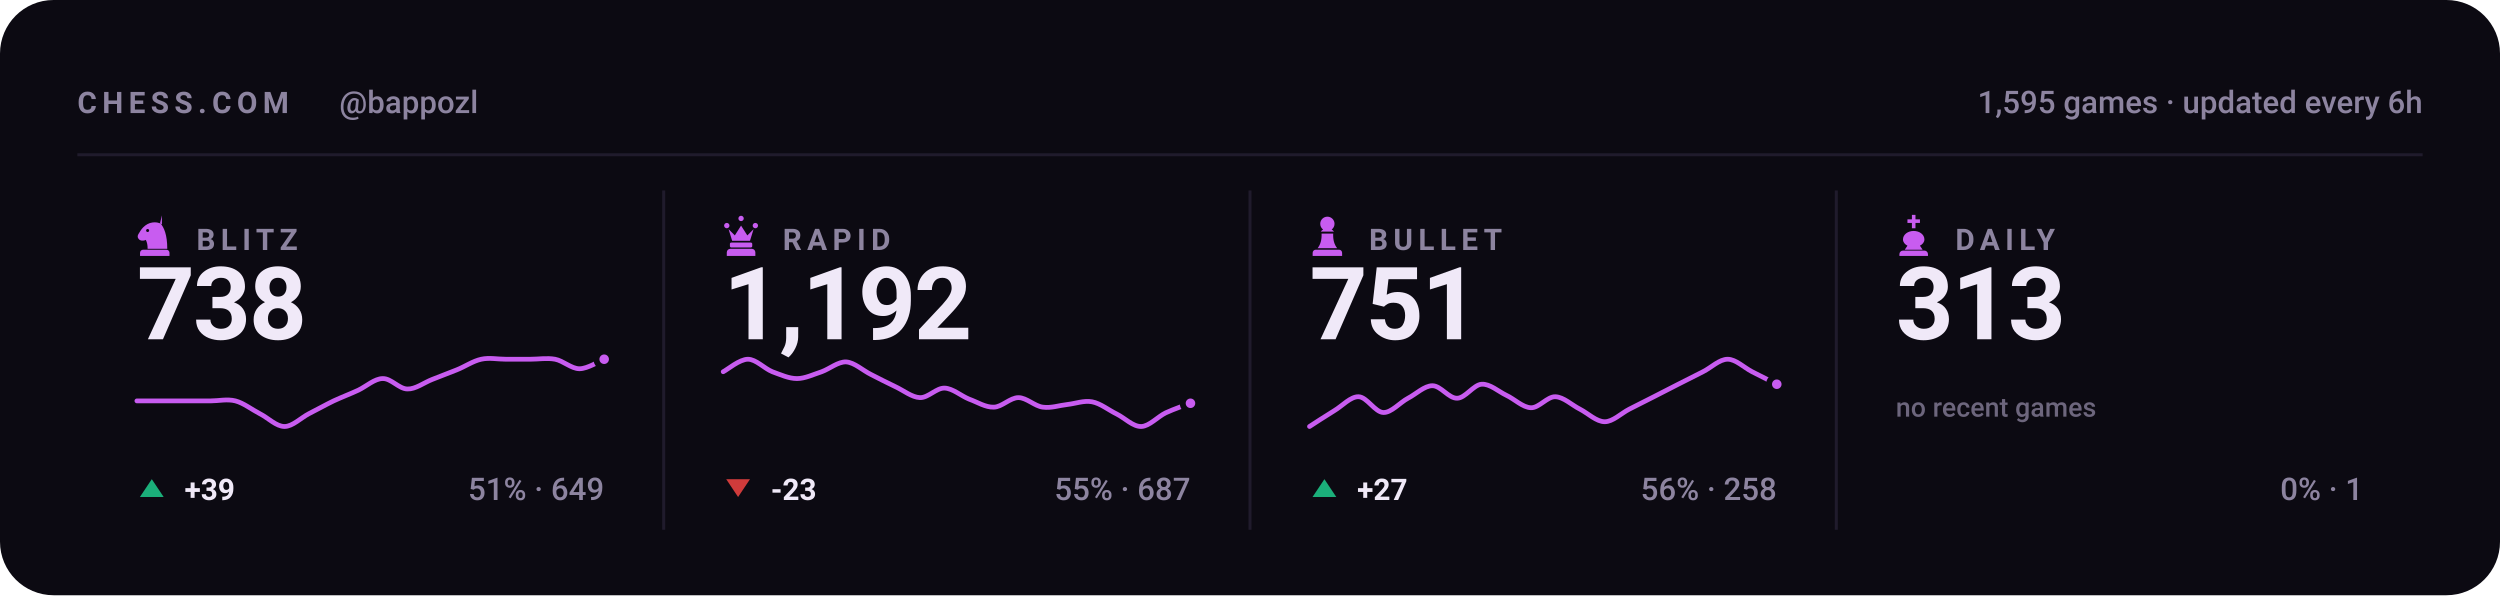
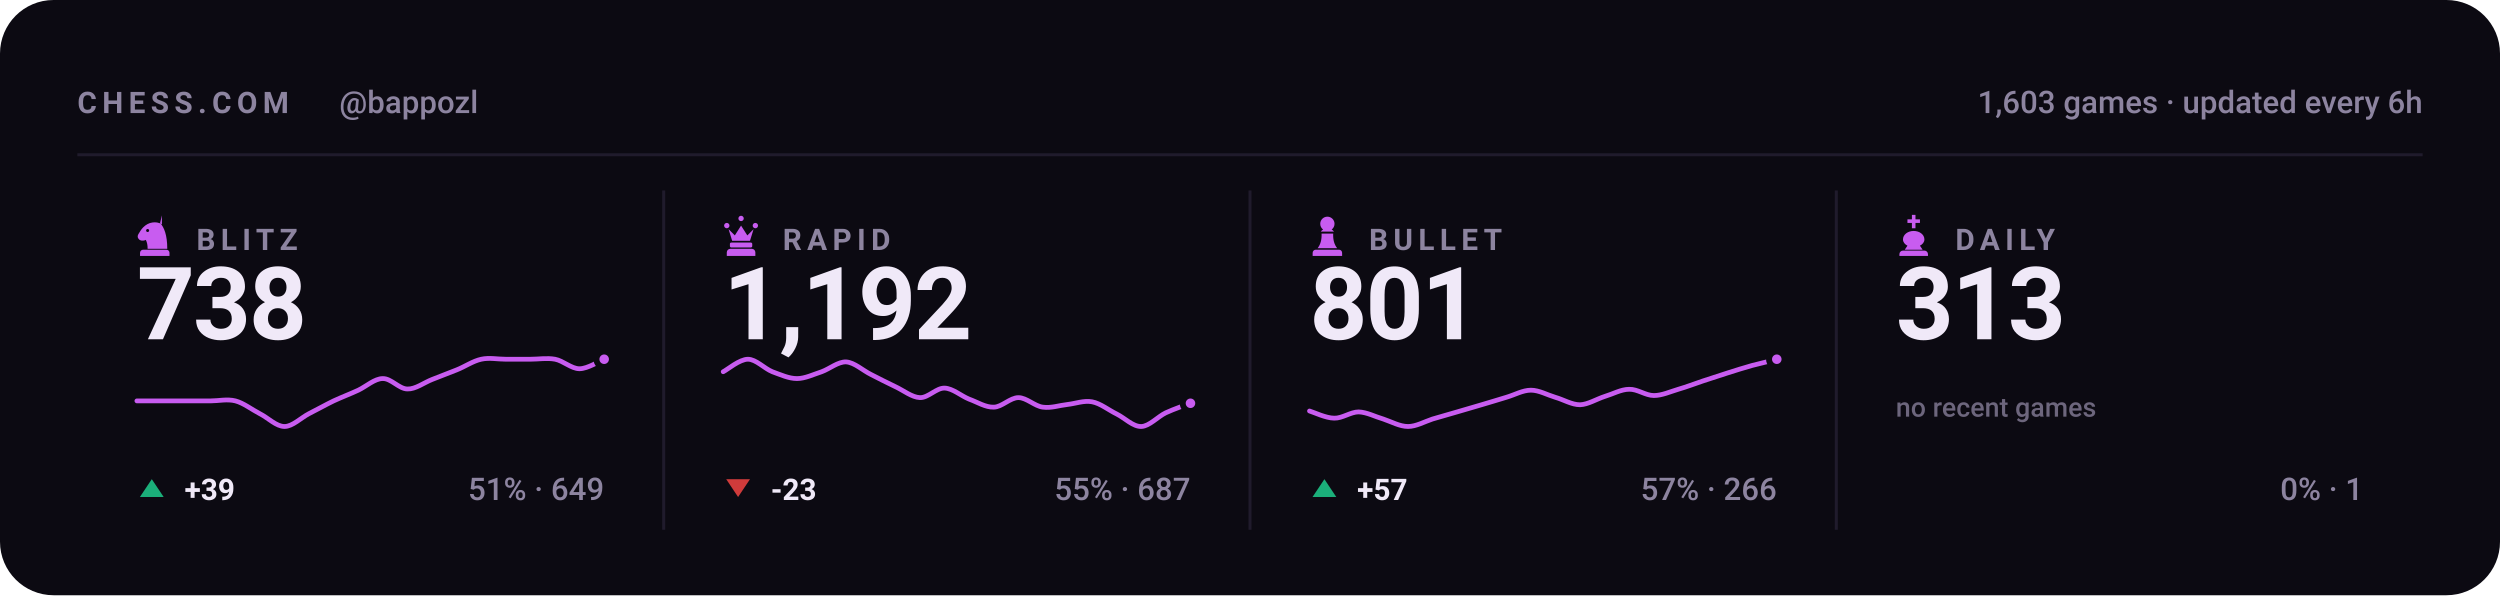
<svg xmlns="http://www.w3.org/2000/svg" viewBox="0 0 840 200" width="840" height="200" role="img" aria-label="Chess.com stats for bappozl across blitz, rapid, bullet and daily">
  <style>svg{font-family:-apple-system,BlinkMacSystemFont,'Segoe UI',Roboto,'Helvetica Neue',Arial,sans-serif}text{fill:#f0e9f8;white-space:pre}.bg{fill:#0c0a12}.acc{fill:#c85cf0}.win{fill:#1baf7a}.draw{fill:#8b8f96}.loss{fill:#d03b3b}.lbl{font-size:10px;font-weight:600;letter-spacing:.18em;fill:#8d84a0}.cap{font-size:10.5px;font-weight:500;fill:#8d84a0}.num{font-family:-apple-system,BlinkMacSystemFont,'Segoe UI',Roboto,'Helvetica Neue',Arial,sans-serif;font-weight:700;letter-spacing:-.02em}.tick{font-size:9px;font-weight:500;fill:#8d84a0;opacity:.75}.dl{font-size:10px;font-weight:600}.rule{stroke:#201b2c;stroke-width:1;fill:none}.grid{stroke:#201b2c;stroke-width:1;fill:none;opacity:.7}.ln{fill:none;stroke:#c85cf0;stroke-width:2;stroke-linecap:round;stroke-linejoin:round}.ring{stroke:#0c0a12;stroke-width:2}.hollow{fill:none;stroke-width:1.5}.sq{fill:#f0e9f8;opacity:.035}</style>
  <rect class="bg" width="840" height="200" rx="18" />
  <text class="lbl" x="26" y="38">CHESS.COM</text>
  <text class="cap" x="114" y="38">@bappozl</text>
-   <text class="cap" x="814" y="38" text-anchor="end">1,595 games · updated every 6h</text>
+   <text class="cap" x="814" y="38" text-anchor="end">1,603 games · updated every 6h</text>
  <line class="rule" x1="26" y1="52" x2="814" y2="52" />
  <g class="acc" transform="translate(44.5,71.6) scale(0.15)">
    <path fill-rule="evenodd" d="M66 5l-4 17c9 10 16 27 16 58H34c0-8-1-14-4-20-6 3-13 2-16-2-3-3-3-8 0-12 3-5 6-10 10-14 6-6 13-10 21-11 7-1 14 0 21 4zM37.4 39a3.4 3.4 0 1 0-6.8 0 3.4 3.4 0 1 0 6.8 0zM24 82h52c3.9 0 7 3.1 7 7v7H17v-7c0-3.9 3.1-7 7-7z" />
  </g>
  <text class="lbl" x="66" y="84">BLITZ</text>
  <text class="num" x="46" y="114" style="font-size:34px">738</text>
  <path class="ln" style="stroke-width:1.6" d="M46.0 134.7C47.4 134.7 51.5 134.7 54.3 134.7C57.0 134.7 59.8 134.7 62.5 134.7C65.3 134.7 68.0 134.7 70.8 134.7C73.5 134.7 76.3 134.0 79.1 134.7C81.8 135.4 84.6 137.6 87.3 139.0C90.1 140.4 92.8 143.3 95.6 143.3C98.3 143.3 101.1 140.4 103.8 139.0C106.6 137.6 109.4 136.0 112.1 134.7C114.9 133.4 117.6 132.4 120.4 131.1C123.1 129.8 125.9 127.2 128.6 127.2C131.4 127.1 134.1 130.7 136.9 130.7C139.6 130.8 142.4 128.6 145.2 127.5C147.9 126.4 150.7 125.4 153.4 124.3C156.2 123.2 158.9 121.3 161.7 120.7C164.4 120.1 167.2 120.7 169.9 120.7C172.7 120.7 175.5 120.7 178.2 120.7C181.0 120.7 183.7 120.2 186.5 120.7C189.2 121.2 192.0 123.9 194.7 123.9C197.5 123.9 201.6 121.2 203.0 120.7" />
  <circle class="acc ring" cx="203.0" cy="120.7" r="2.6" />
  <path fill="#1baf7a" d="M51 161L55 167H47Z" />
  <text class="dl" x="62" y="168" fill="#1baf7a">+39</text>
  <text class="cap" x="203" y="168" text-anchor="end">51% · 649</text>
  <line class="rule" x1="223.0" y1="64" x2="223.0" y2="178" />
  <g class="acc" transform="translate(241.5,71.6) scale(0.15)">
    <path d="M18 22a6 6 0 1 1 0 12 6 6 0 0 1 0-12zm64 0a6 6 0 1 1 0 12 6 6 0 0 1 0-12zM50 6a6 6 0 1 1 0 12 6 6 0 0 1 0-12zM22 36l8 26h40l8-26-14 14-14-22-14 22zM28 66h44c1.6 0 3 1.3 3 3v5c0 1.6-1.4 3-3 3H28c-1.6 0-3-1.4-3-3v-5c0-1.7 1.4-3 3-3zM26 80h48c4.4 0 8 3.6 8 8v8H18v-8c0-4.4 3.6-8 8-8z" />
  </g>
  <text class="lbl" x="263" y="84">RAPID</text>
  <text class="num" x="243" y="114" style="font-size:34px">1,192</text>
  <path class="ln" style="stroke-width:1.6" d="M243.0 124.9C244.4 124.2 248.5 120.7 251.3 120.7C254.0 120.7 256.8 123.8 259.5 124.9C262.3 125.9 265.0 127.2 267.8 127.2C270.5 127.2 273.3 125.8 276.1 124.9C278.8 123.9 281.6 121.5 284.3 121.6C287.1 121.8 289.8 124.4 292.6 125.8C295.3 127.2 298.1 128.6 300.8 129.9C303.6 131.2 306.4 133.5 309.1 133.6C311.9 133.7 314.6 130.3 317.4 130.4C320.1 130.5 322.9 133.0 325.6 134.1C328.4 135.1 331.1 136.9 333.9 136.8C336.6 136.8 339.4 133.6 342.2 133.6C344.9 133.6 347.7 136.5 350.4 136.8C353.2 137.2 355.9 136.2 358.7 135.9C361.4 135.6 364.2 134.5 366.9 135.0C369.7 135.5 372.5 137.8 375.2 139.1C378.0 140.5 380.7 143.4 383.5 143.3C386.2 143.2 389.0 140.0 391.7 138.7C394.5 137.4 398.6 136.0 400.0 135.5" />
  <circle class="acc ring" cx="400.0" cy="135.5" r="2.6" />
  <path fill="#d03b3b" d="M248 167L252 161H244Z" />
  <text class="dl" x="259" y="168" fill="#d03b3b">-23</text>
  <text class="cap" x="400" y="168" text-anchor="end">55% · 687</text>
  <line class="rule" x1="420.0" y1="64" x2="420.0" y2="178" />
  <g class="acc" transform="translate(438.5,71.6) scale(0.15)">
    <path d="M50 8c-8.8 0-16 7.2-16 16 0 5.2 2.5 9.9 6.4 12.8-2.1 1.2-3.9 2.8-5.3 4.7h29.8c-1.4-1.9-3.2-3.5-5.3-4.7C63.5 33.9 66 29.2 66 24c0-8.8-7.2-16-16-16zM37 46c.6 13.6-2.4 24.5-9 32.7h44c-6.6-8.2-9.6-19.1-9-32.7H37zM24 82h52c3.9 0 7 3.1 7 7v7H17v-7c0-3.9 3.1-7 7-7z" />
  </g>
  <text class="lbl" x="460" y="84">BULLET</text>
-   <text class="num" x="440" y="114" style="font-size:34px">751</text>
-   <path class="ln" style="stroke-width:1.6" d="M440.0 143.3C441.4 142.4 445.5 139.7 448.3 138.0C451.0 136.4 453.8 133.2 456.5 133.3C459.3 133.4 462.0 138.5 464.8 138.6C467.5 138.7 470.3 135.3 473.1 133.8C475.8 132.4 478.6 129.6 481.3 129.6C484.1 129.6 486.8 133.9 489.6 133.8C492.3 133.8 495.1 129.3 497.8 129.1C500.6 128.9 503.4 131.5 506.1 132.8C508.9 134.1 511.6 136.9 514.4 137.0C517.1 137.1 519.9 133.2 522.6 133.3C525.4 133.4 528.1 136.1 530.9 137.5C533.6 138.9 536.4 141.7 539.2 141.7C541.9 141.7 544.7 138.9 547.4 137.5C550.2 136.1 552.9 134.7 555.7 133.3C558.4 131.9 561.2 130.5 563.9 129.1C566.7 127.7 569.5 126.3 572.2 124.9C575.0 123.5 577.7 120.7 580.5 120.7C583.2 120.7 586.0 123.5 588.7 124.9C591.5 126.3 595.6 128.4 597.0 129.1" />
-   <circle class="acc ring" cx="597.0" cy="129.1" r="2.6" />
+   <text class="num" x="440" y="114" style="font-size:34px">801</text>
+   <path class="ln" style="stroke-width:1.6" d="M440.0 138.1C441.4 138.5 445.5 140.5 448.3 140.5C451.0 140.6 453.8 138.4 456.5 138.4C459.3 138.5 462.0 140.0 464.8 140.8C467.5 141.7 470.3 143.3 473.1 143.3C475.8 143.3 478.6 141.7 481.3 140.8C484.1 140.0 486.8 139.2 489.6 138.4C492.3 137.6 495.1 136.8 497.8 136.0C500.6 135.2 503.4 134.3 506.1 133.5C508.9 132.7 511.6 131.1 514.4 131.1C517.1 131.1 519.9 132.7 522.6 133.5C525.4 134.3 528.1 136.0 530.9 136.0C533.6 135.9 536.4 134.1 539.2 133.2C541.9 132.4 544.7 130.8 547.4 130.8C550.2 130.7 552.9 132.9 555.7 132.9C558.4 132.9 561.2 131.6 563.9 130.8C566.7 130.0 569.5 128.9 572.2 128.0C575.0 127.1 577.7 126.2 580.5 125.3C583.2 124.4 586.0 123.6 588.7 122.8C591.5 122.1 595.6 121.1 597.0 120.7" />
+   <circle class="acc ring" cx="597.0" cy="120.7" r="2.6" />
  <path fill="#1baf7a" d="M445 161L449 167H441Z" />
-   <text class="dl" x="456" y="168" fill="#1baf7a">+27</text>
-   <text class="cap" x="597" y="168" text-anchor="end">56% · 258</text>
+   <text class="dl" x="456" y="168" fill="#1baf7a">+57</text>
+   <text class="cap" x="597" y="168" text-anchor="end">57% · 266</text>
  <line class="rule" x1="617.0" y1="64" x2="617.0" y2="178" />
  <g class="acc" transform="translate(635.5,71.6) scale(0.15)">
    <path d="M46 4h8v10h10v8H54v12h-8V22H36v-8h10V4zM50 40c-13 0-24 8-24 19 0 6 4 11 10 14l-6 9h40l-6-9c6-3 10-8 10-14 0-11-11-19-24-19zM26 84h48c4.4 0 8 3.6 8 8v4H18v-4c0-4.4 3.6-8 8-8z" />
  </g>
  <text class="lbl" x="657" y="84">DAILY</text>
  <text class="num" x="637" y="114" style="font-size:34px">313</text>
  <text class="tick" x="637" y="140">no recent games</text>
  <text class="cap" x="794" y="168" text-anchor="end">0% · 1</text>
</svg>
